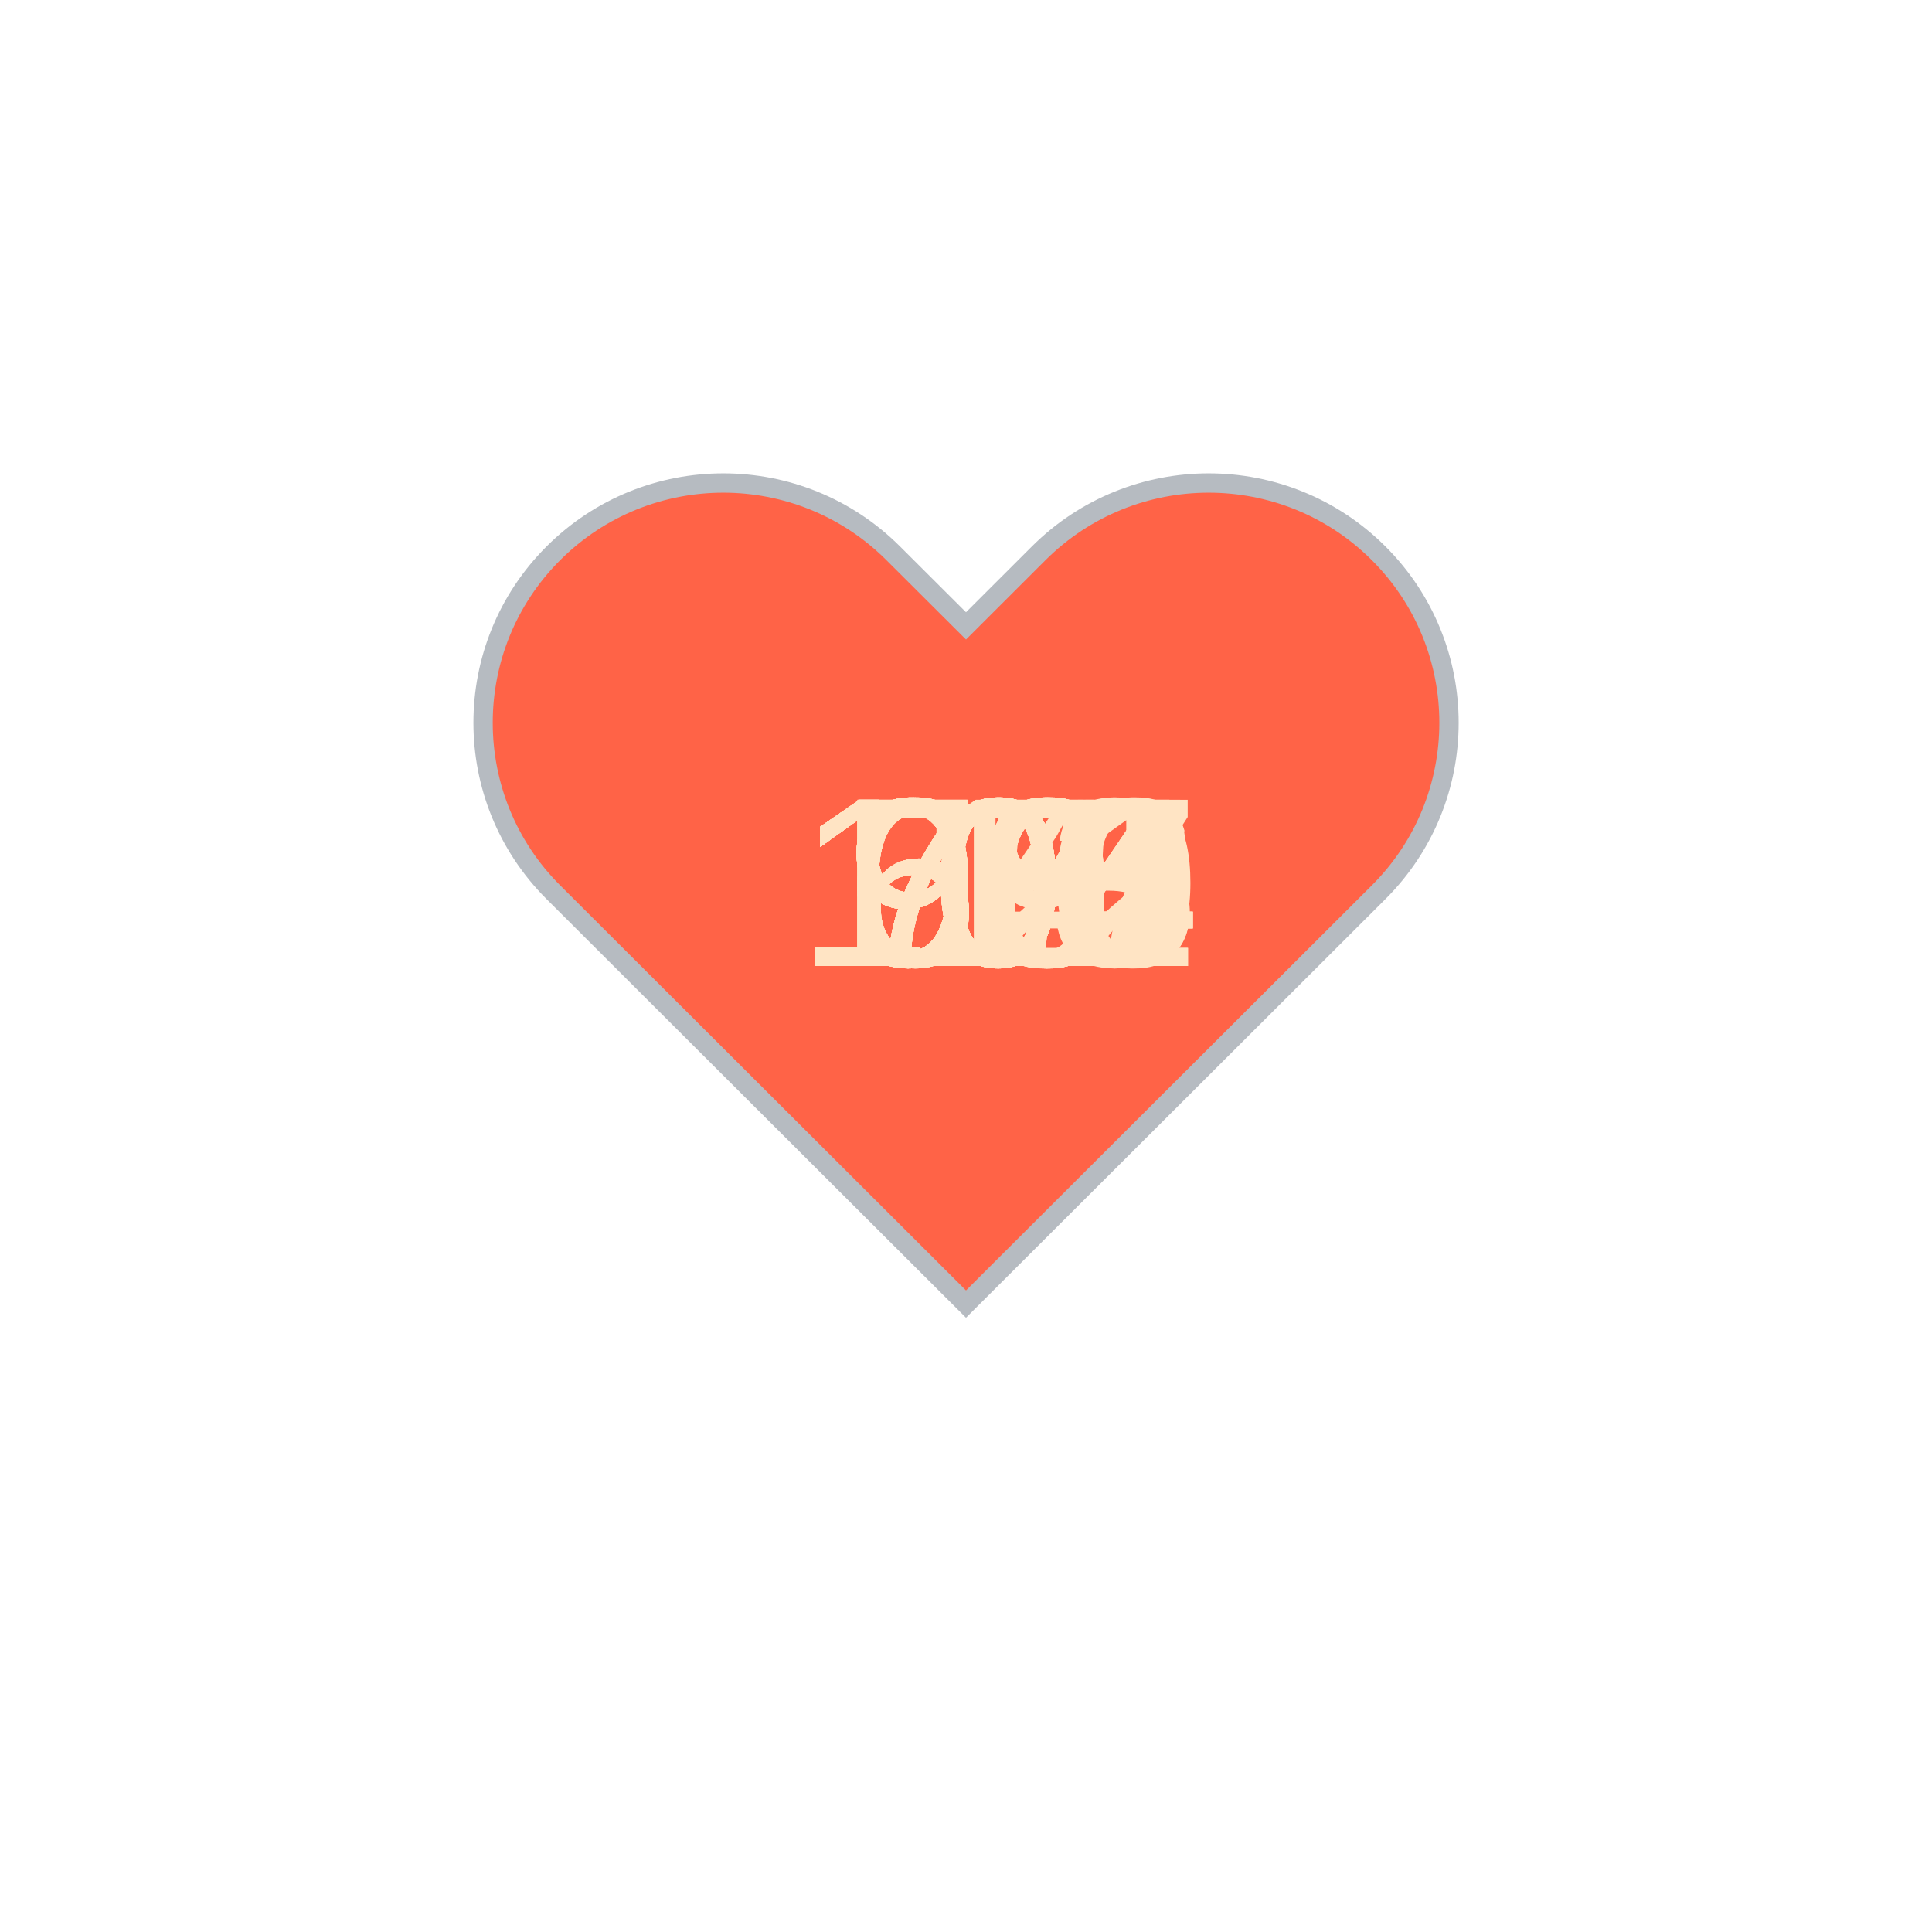
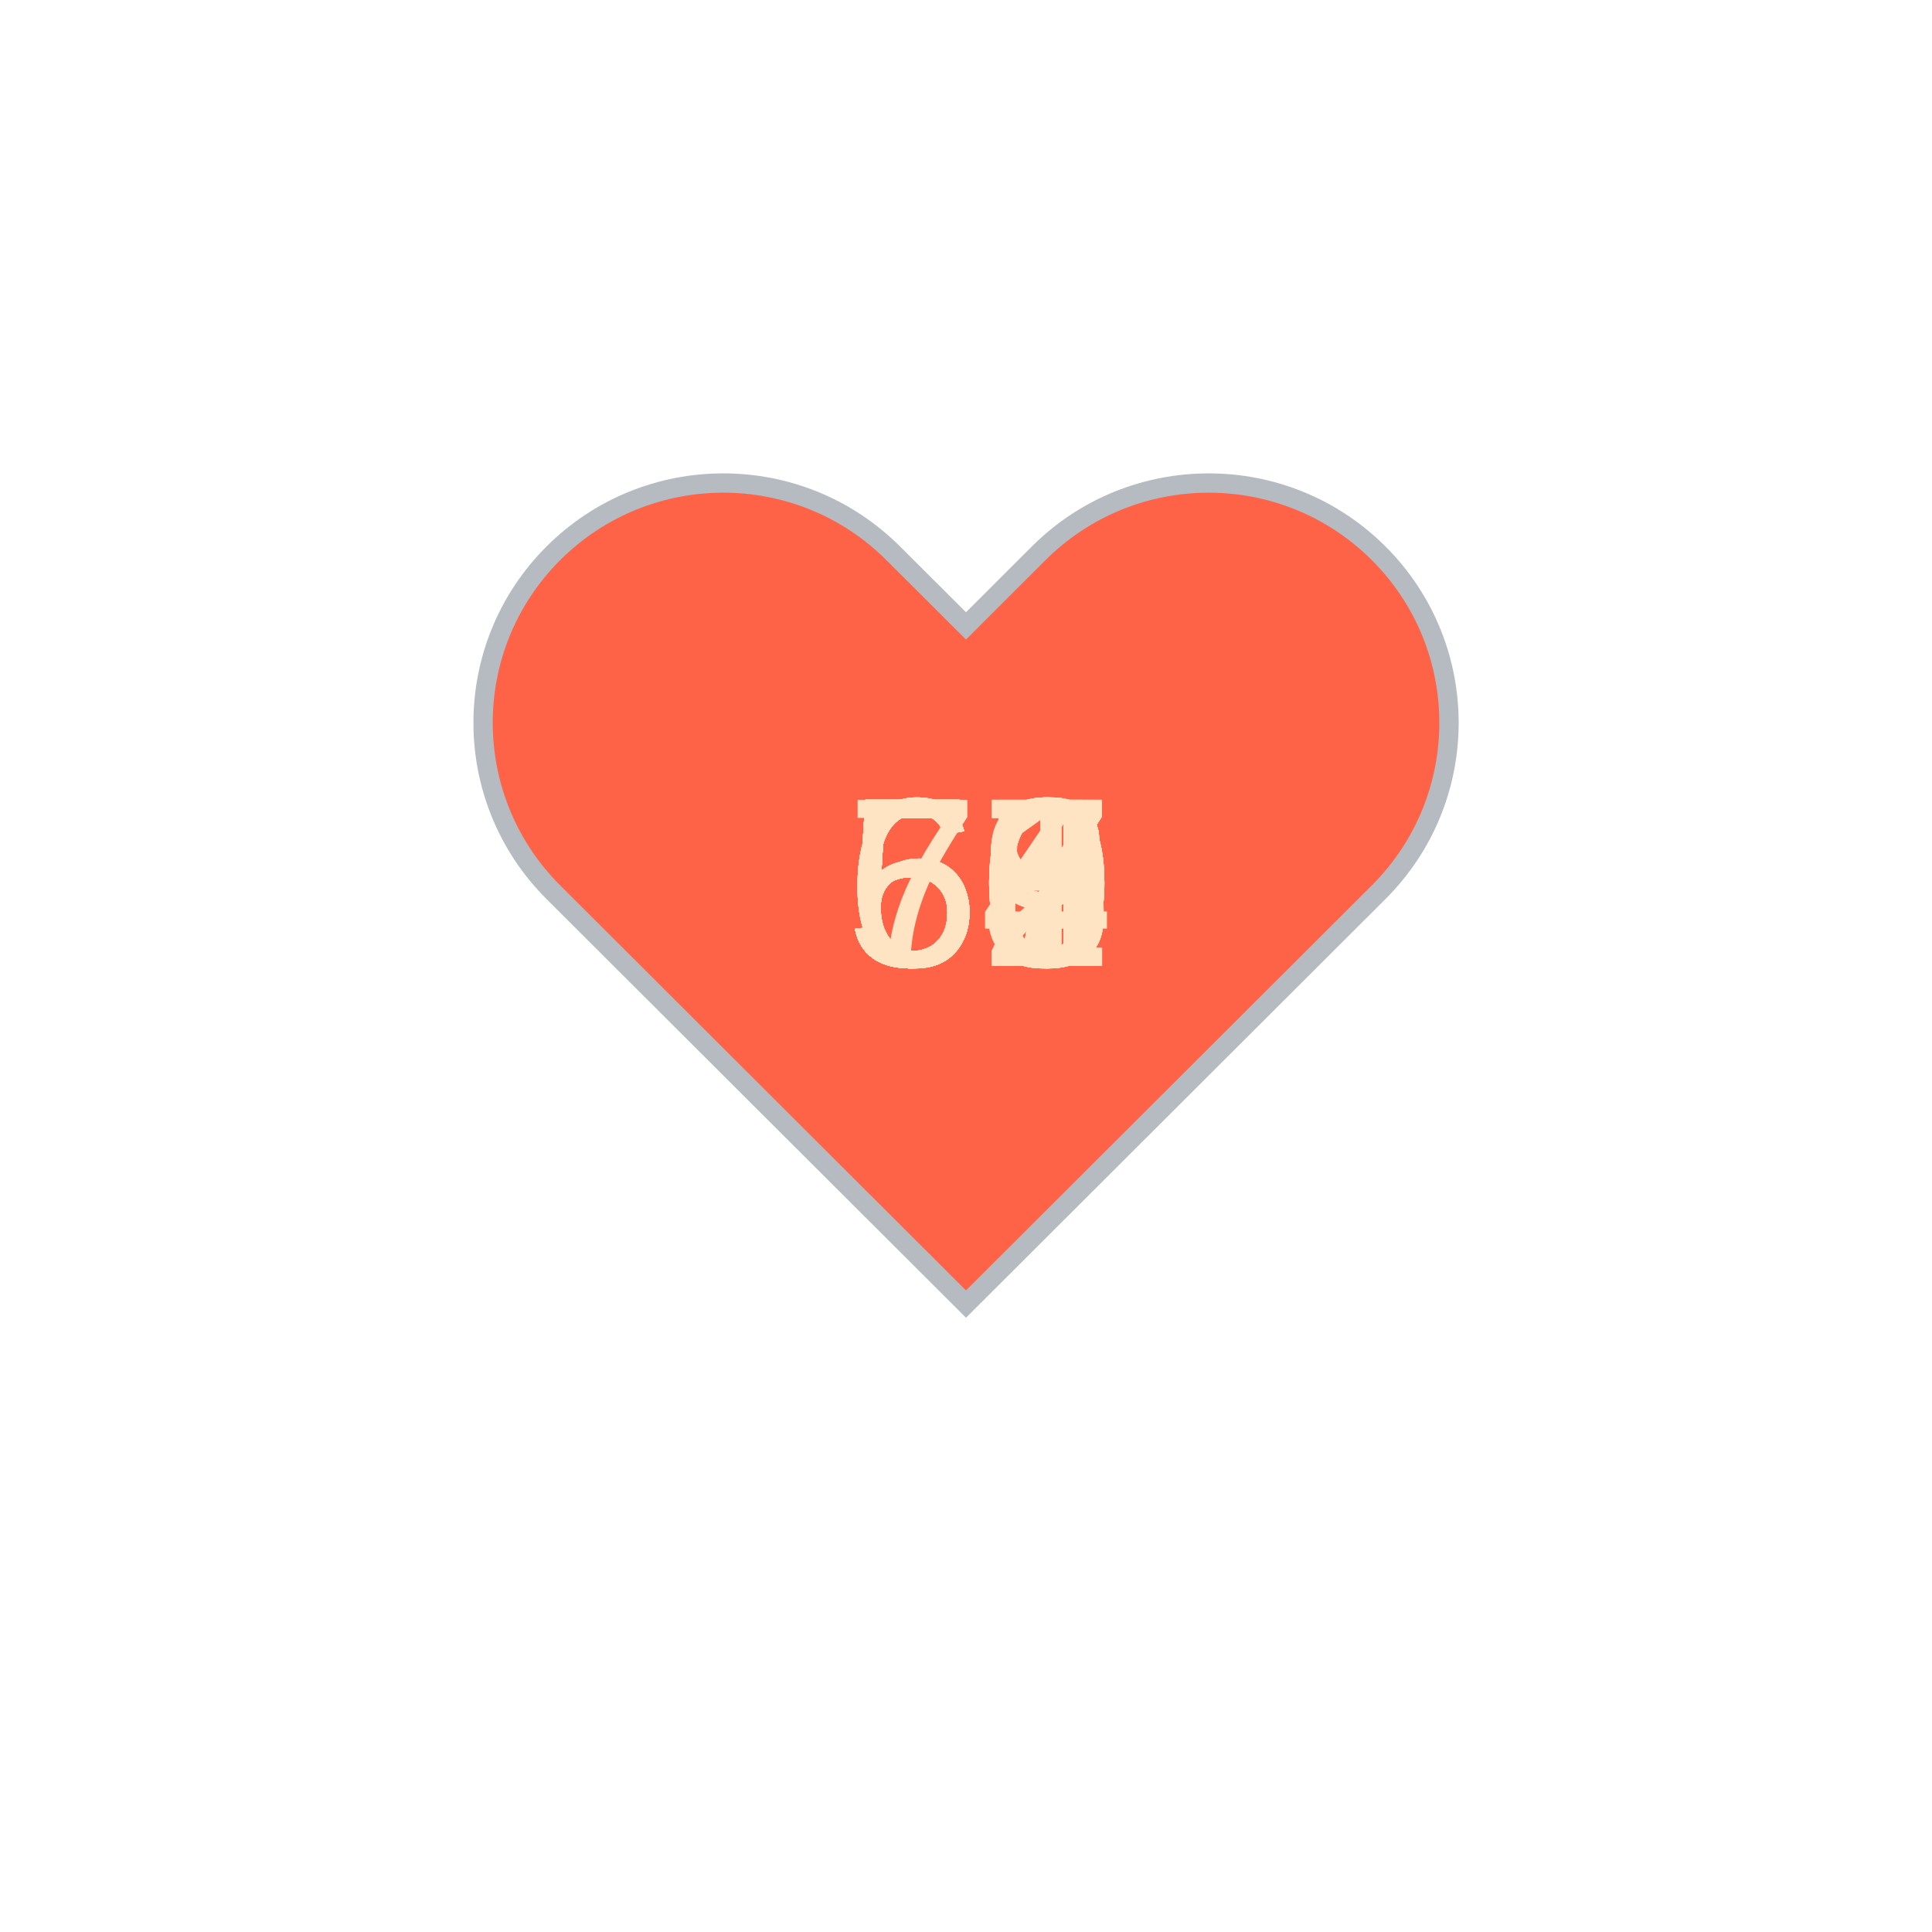
<svg xmlns="http://www.w3.org/2000/svg" baseProfile="full" height="150" version="1.1" viewBox="0,0,200,200" width="150">
  <defs />
  <g transform="translate(100 100)">
    <path d="M92.71,7.27L92.71,7.27c-9.71-9.69-25.46-9.69-35.18,0L50,14.79l-7.54-7.52C32.75-2.42,17-2.42,7.29,7.27v0 c-9.71,9.69-9.71,25.41,0,35.1L50,85l42.71-42.63C102.43,32.68,102.43,16.96,92.71,7.27z" fill="tomato" stroke="#B6BBC1" stroke-width="2" transform="translate(-50 -50)" />
    <animateTransform additive="sum" attributeName="transform" dur="1.2s" repeatCount="indefinite" type="scale" values="1; 1.5; 1.25; 1.5; 1.5; 1;" />
-     <text fill="bisque" style="font-size:25px; font-family:Arial" transform="translate(-12.5 0)">99<animate attributeName="visibility" dur="36.0s" keyTimes="0;0.03;0.07;0.1;0.13;0.17;0.2;0.23;0.27;0.3;0.33;0.37;0.4;0.43;0.47;0.5;0.53;0.57;0.6;0.63;0.67;0.7;0.73;0.77;0.8;0.83;0.87;0.9;0.93;0.97;1.0" repeatCount="indefinite" values="visible;hidden;hidden;hidden;hidden;hidden;hidden;hidden;hidden;hidden;hidden;hidden;hidden;hidden;hidden;hidden;hidden;hidden;hidden;hidden;hidden;hidden;hidden;hidden;hidden;hidden;hidden;hidden;hidden;hidden;hidden" />
+     <text fill="bisque" style="font-size:25px; font-family:Arial" transform="translate(-12.5 0)">52<animate attributeName="visibility" dur="36.0s" keyTimes="0;0.03;0.07;0.1;0.13;0.17;0.2;0.23;0.27;0.3;0.33;0.37;0.4;0.43;0.47;0.5;0.53;0.57;0.6;0.63;0.67;0.7;0.73;0.77;0.8;0.83;0.87;0.9;0.93;0.97;1.0" repeatCount="indefinite" values="visible;hidden;hidden;hidden;hidden;hidden;hidden;hidden;hidden;hidden;hidden;hidden;hidden;hidden;hidden;hidden;hidden;hidden;hidden;hidden;hidden;hidden;hidden;hidden;hidden;hidden;hidden;hidden;hidden;hidden;hidden" />
    </text>
-     <text fill="bisque" style="font-size:25px; font-family:Arial" transform="translate(-12.5 0)">98<animate attributeName="visibility" dur="36.0s" keyTimes="0;0.03;0.07;0.1;0.13;0.17;0.2;0.23;0.27;0.3;0.33;0.37;0.4;0.43;0.47;0.5;0.53;0.57;0.6;0.63;0.67;0.7;0.73;0.77;0.8;0.83;0.87;0.9;0.93;0.97;1.0" repeatCount="indefinite" values="hidden;visible;hidden;hidden;hidden;hidden;hidden;hidden;hidden;hidden;hidden;hidden;hidden;hidden;hidden;hidden;hidden;hidden;hidden;hidden;hidden;hidden;hidden;hidden;hidden;hidden;hidden;hidden;hidden;hidden;hidden" />
+     <text fill="bisque" style="font-size:25px; font-family:Arial" transform="translate(-12.5 0)">57<animate attributeName="visibility" dur="36.0s" keyTimes="0;0.03;0.07;0.1;0.13;0.17;0.2;0.23;0.27;0.3;0.33;0.37;0.4;0.43;0.47;0.5;0.53;0.57;0.6;0.63;0.67;0.7;0.73;0.77;0.8;0.83;0.87;0.9;0.93;0.97;1.0" repeatCount="indefinite" values="hidden;visible;hidden;hidden;hidden;hidden;hidden;hidden;hidden;hidden;hidden;hidden;hidden;hidden;hidden;hidden;hidden;hidden;hidden;hidden;hidden;hidden;hidden;hidden;hidden;hidden;hidden;hidden;hidden;hidden;hidden" />
    </text>
-     <text fill="bisque" style="font-size:25px; font-family:Arial" transform="translate(-12.5 0)">96<animate attributeName="visibility" dur="36.0s" keyTimes="0;0.03;0.07;0.1;0.13;0.17;0.2;0.23;0.27;0.3;0.33;0.37;0.4;0.43;0.47;0.5;0.53;0.57;0.6;0.63;0.67;0.7;0.73;0.77;0.8;0.83;0.87;0.9;0.93;0.97;1.0" repeatCount="indefinite" values="hidden;hidden;visible;hidden;hidden;hidden;hidden;hidden;hidden;hidden;hidden;hidden;hidden;hidden;hidden;hidden;hidden;hidden;hidden;hidden;hidden;hidden;hidden;hidden;hidden;hidden;hidden;hidden;hidden;hidden;hidden" />
+     <text fill="bisque" style="font-size:25px; font-family:Arial" transform="translate(-12.5 0)">56<animate attributeName="visibility" dur="36.0s" keyTimes="0;0.03;0.07;0.1;0.13;0.17;0.2;0.23;0.27;0.3;0.33;0.37;0.4;0.43;0.47;0.5;0.53;0.57;0.6;0.63;0.67;0.7;0.73;0.77;0.8;0.83;0.87;0.9;0.93;0.97;1.0" repeatCount="indefinite" values="hidden;hidden;visible;hidden;hidden;hidden;hidden;hidden;hidden;hidden;hidden;hidden;hidden;hidden;hidden;hidden;hidden;hidden;hidden;hidden;hidden;hidden;hidden;hidden;hidden;hidden;hidden;hidden;hidden;hidden;hidden" />
    </text>
-     <text fill="bisque" style="font-size:25px; font-family:Arial" transform="translate(-12.5 0)">98<animate attributeName="visibility" dur="36.0s" keyTimes="0;0.03;0.07;0.1;0.13;0.17;0.2;0.23;0.27;0.3;0.33;0.37;0.4;0.43;0.47;0.5;0.53;0.57;0.6;0.63;0.67;0.7;0.73;0.77;0.8;0.83;0.87;0.9;0.93;0.97;1.0" repeatCount="indefinite" values="hidden;hidden;hidden;visible;hidden;hidden;hidden;hidden;hidden;hidden;hidden;hidden;hidden;hidden;hidden;hidden;hidden;hidden;hidden;hidden;hidden;hidden;hidden;hidden;hidden;hidden;hidden;hidden;hidden;hidden;hidden" />
+     <text fill="bisque" style="font-size:25px; font-family:Arial" transform="translate(-12.5 0)">58<animate attributeName="visibility" dur="36.0s" keyTimes="0;0.03;0.07;0.1;0.13;0.17;0.2;0.23;0.27;0.3;0.33;0.37;0.4;0.43;0.47;0.5;0.53;0.57;0.6;0.63;0.67;0.7;0.73;0.77;0.8;0.83;0.87;0.9;0.93;0.97;1.0" repeatCount="indefinite" values="hidden;hidden;hidden;visible;hidden;hidden;hidden;hidden;hidden;hidden;hidden;hidden;hidden;hidden;hidden;hidden;hidden;hidden;hidden;hidden;hidden;hidden;hidden;hidden;hidden;hidden;hidden;hidden;hidden;hidden;hidden" />
    </text>
-     <text fill="bisque" style="font-size:25px; font-family:Arial" transform="translate(-12.5 0)">97<animate attributeName="visibility" dur="36.0s" keyTimes="0;0.03;0.07;0.1;0.13;0.17;0.2;0.23;0.27;0.3;0.33;0.37;0.4;0.43;0.47;0.5;0.53;0.57;0.6;0.63;0.67;0.7;0.73;0.77;0.8;0.83;0.87;0.9;0.93;0.97;1.0" repeatCount="indefinite" values="hidden;hidden;hidden;hidden;visible;hidden;hidden;hidden;hidden;hidden;hidden;hidden;hidden;hidden;hidden;hidden;hidden;hidden;hidden;hidden;hidden;hidden;hidden;hidden;hidden;hidden;hidden;hidden;hidden;hidden;hidden" />
+     <text fill="bisque" style="font-size:25px; font-family:Arial" transform="translate(-12.5 0)">56<animate attributeName="visibility" dur="36.0s" keyTimes="0;0.03;0.07;0.1;0.13;0.17;0.2;0.23;0.27;0.3;0.33;0.37;0.4;0.43;0.47;0.5;0.53;0.57;0.6;0.63;0.67;0.7;0.73;0.77;0.8;0.83;0.87;0.9;0.93;0.97;1.0" repeatCount="indefinite" values="hidden;hidden;hidden;hidden;visible;hidden;hidden;hidden;hidden;hidden;hidden;hidden;hidden;hidden;hidden;hidden;hidden;hidden;hidden;hidden;hidden;hidden;hidden;hidden;hidden;hidden;hidden;hidden;hidden;hidden;hidden" />
    </text>
-     <text fill="bisque" style="font-size:25px; font-family:Arial" transform="translate(-12.5 0)">99<animate attributeName="visibility" dur="36.0s" keyTimes="0;0.03;0.07;0.1;0.13;0.17;0.2;0.23;0.27;0.3;0.33;0.37;0.4;0.43;0.47;0.5;0.53;0.57;0.6;0.63;0.67;0.7;0.73;0.77;0.8;0.83;0.87;0.9;0.93;0.97;1.0" repeatCount="indefinite" values="hidden;hidden;hidden;hidden;hidden;visible;hidden;hidden;hidden;hidden;hidden;hidden;hidden;hidden;hidden;hidden;hidden;hidden;hidden;hidden;hidden;hidden;hidden;hidden;hidden;hidden;hidden;hidden;hidden;hidden;hidden" />
+     <text fill="bisque" style="font-size:25px; font-family:Arial" transform="translate(-12.5 0)">57<animate attributeName="visibility" dur="36.0s" keyTimes="0;0.03;0.07;0.1;0.13;0.17;0.2;0.23;0.27;0.3;0.33;0.37;0.4;0.43;0.47;0.5;0.53;0.57;0.6;0.63;0.67;0.7;0.73;0.77;0.8;0.83;0.87;0.9;0.93;0.97;1.0" repeatCount="indefinite" values="hidden;hidden;hidden;hidden;hidden;visible;hidden;hidden;hidden;hidden;hidden;hidden;hidden;hidden;hidden;hidden;hidden;hidden;hidden;hidden;hidden;hidden;hidden;hidden;hidden;hidden;hidden;hidden;hidden;hidden;hidden" />
    </text>
-     <text fill="bisque" style="font-size:25px; font-family:Arial" transform="translate(-17.5 0)">104<animate attributeName="visibility" dur="36.0s" keyTimes="0;0.03;0.07;0.1;0.13;0.17;0.2;0.23;0.27;0.3;0.33;0.37;0.4;0.43;0.47;0.5;0.53;0.57;0.6;0.63;0.67;0.7;0.73;0.77;0.8;0.83;0.87;0.9;0.93;0.97;1.0" repeatCount="indefinite" values="hidden;hidden;hidden;hidden;hidden;hidden;visible;hidden;hidden;hidden;hidden;hidden;hidden;hidden;hidden;hidden;hidden;hidden;hidden;hidden;hidden;hidden;hidden;hidden;hidden;hidden;hidden;hidden;hidden;hidden;hidden" />
+     <text fill="bisque" style="font-size:25px; font-family:Arial" transform="translate(-12.5 0)">56<animate attributeName="visibility" dur="36.0s" keyTimes="0;0.03;0.07;0.1;0.13;0.17;0.2;0.23;0.27;0.3;0.33;0.37;0.4;0.43;0.47;0.5;0.53;0.57;0.6;0.63;0.67;0.7;0.73;0.77;0.8;0.83;0.87;0.9;0.93;0.97;1.0" repeatCount="indefinite" values="hidden;hidden;hidden;hidden;hidden;hidden;visible;hidden;hidden;hidden;hidden;hidden;hidden;hidden;hidden;hidden;hidden;hidden;hidden;hidden;hidden;hidden;hidden;hidden;hidden;hidden;hidden;hidden;hidden;hidden;hidden" />
    </text>
-     <text fill="bisque" style="font-size:25px; font-family:Arial" transform="translate(-17.5 0)">104<animate attributeName="visibility" dur="36.0s" keyTimes="0;0.03;0.07;0.1;0.13;0.17;0.2;0.23;0.27;0.3;0.33;0.37;0.4;0.43;0.47;0.5;0.53;0.57;0.6;0.63;0.67;0.7;0.73;0.77;0.8;0.83;0.87;0.9;0.93;0.97;1.0" repeatCount="indefinite" values="hidden;hidden;hidden;hidden;hidden;hidden;hidden;visible;hidden;hidden;hidden;hidden;hidden;hidden;hidden;hidden;hidden;hidden;hidden;hidden;hidden;hidden;hidden;hidden;hidden;hidden;hidden;hidden;hidden;hidden;hidden" />
+     <text fill="bisque" style="font-size:25px; font-family:Arial" transform="translate(-12.5 0)">59<animate attributeName="visibility" dur="36.0s" keyTimes="0;0.03;0.07;0.1;0.13;0.17;0.2;0.23;0.27;0.3;0.33;0.37;0.4;0.43;0.47;0.5;0.53;0.57;0.6;0.63;0.67;0.7;0.73;0.77;0.8;0.83;0.87;0.9;0.93;0.97;1.0" repeatCount="indefinite" values="hidden;hidden;hidden;hidden;hidden;hidden;hidden;visible;hidden;hidden;hidden;hidden;hidden;hidden;hidden;hidden;hidden;hidden;hidden;hidden;hidden;hidden;hidden;hidden;hidden;hidden;hidden;hidden;hidden;hidden;hidden" />
    </text>
-     <text fill="bisque" style="font-size:25px; font-family:Arial" transform="translate(-17.5 0)">104<animate attributeName="visibility" dur="36.0s" keyTimes="0;0.03;0.07;0.1;0.13;0.17;0.2;0.23;0.27;0.3;0.33;0.37;0.4;0.43;0.47;0.5;0.53;0.57;0.6;0.63;0.67;0.7;0.73;0.77;0.8;0.83;0.87;0.9;0.93;0.97;1.0" repeatCount="indefinite" values="hidden;hidden;hidden;hidden;hidden;hidden;hidden;hidden;visible;hidden;hidden;hidden;hidden;hidden;hidden;hidden;hidden;hidden;hidden;hidden;hidden;hidden;hidden;hidden;hidden;hidden;hidden;hidden;hidden;hidden;hidden" />
+     <text fill="bisque" style="font-size:25px; font-family:Arial" transform="translate(-12.5 0)">60<animate attributeName="visibility" dur="36.0s" keyTimes="0;0.03;0.07;0.1;0.13;0.17;0.2;0.23;0.27;0.3;0.33;0.37;0.4;0.43;0.47;0.5;0.53;0.57;0.6;0.63;0.67;0.7;0.73;0.77;0.8;0.83;0.87;0.9;0.93;0.97;1.0" repeatCount="indefinite" values="hidden;hidden;hidden;hidden;hidden;hidden;hidden;hidden;visible;hidden;hidden;hidden;hidden;hidden;hidden;hidden;hidden;hidden;hidden;hidden;hidden;hidden;hidden;hidden;hidden;hidden;hidden;hidden;hidden;hidden;hidden" />
    </text>
-     <text fill="bisque" style="font-size:25px; font-family:Arial" transform="translate(-17.5 0)">102<animate attributeName="visibility" dur="36.0s" keyTimes="0;0.03;0.07;0.1;0.13;0.17;0.2;0.23;0.27;0.3;0.33;0.37;0.4;0.43;0.47;0.5;0.53;0.57;0.6;0.63;0.67;0.7;0.73;0.77;0.8;0.83;0.87;0.9;0.93;0.97;1.0" repeatCount="indefinite" values="hidden;hidden;hidden;hidden;hidden;hidden;hidden;hidden;hidden;visible;hidden;hidden;hidden;hidden;hidden;hidden;hidden;hidden;hidden;hidden;hidden;hidden;hidden;hidden;hidden;hidden;hidden;hidden;hidden;hidden;hidden" />
+     <text fill="bisque" style="font-size:25px; font-family:Arial" transform="translate(-12.5 0)">55<animate attributeName="visibility" dur="36.0s" keyTimes="0;0.03;0.07;0.1;0.13;0.17;0.2;0.23;0.27;0.3;0.33;0.37;0.4;0.43;0.47;0.5;0.53;0.57;0.6;0.63;0.67;0.7;0.73;0.77;0.8;0.83;0.87;0.9;0.93;0.97;1.0" repeatCount="indefinite" values="hidden;hidden;hidden;hidden;hidden;hidden;hidden;hidden;hidden;visible;hidden;hidden;hidden;hidden;hidden;hidden;hidden;hidden;hidden;hidden;hidden;hidden;hidden;hidden;hidden;hidden;hidden;hidden;hidden;hidden;hidden" />
    </text>
-     <text fill="bisque" style="font-size:25px; font-family:Arial" transform="translate(-17.5 0)">101<animate attributeName="visibility" dur="36.0s" keyTimes="0;0.03;0.07;0.1;0.13;0.17;0.2;0.23;0.27;0.3;0.33;0.37;0.4;0.43;0.47;0.5;0.53;0.57;0.6;0.63;0.67;0.7;0.73;0.77;0.8;0.83;0.87;0.9;0.93;0.97;1.0" repeatCount="indefinite" values="hidden;hidden;hidden;hidden;hidden;hidden;hidden;hidden;hidden;hidden;visible;hidden;hidden;hidden;hidden;hidden;hidden;hidden;hidden;hidden;hidden;hidden;hidden;hidden;hidden;hidden;hidden;hidden;hidden;hidden;hidden" />
+     <text fill="bisque" style="font-size:25px; font-family:Arial" transform="translate(-12.5 0)">54<animate attributeName="visibility" dur="36.0s" keyTimes="0;0.03;0.07;0.1;0.13;0.17;0.2;0.23;0.27;0.3;0.33;0.37;0.4;0.43;0.47;0.5;0.53;0.57;0.6;0.63;0.67;0.7;0.73;0.77;0.8;0.83;0.87;0.9;0.93;0.97;1.0" repeatCount="indefinite" values="hidden;hidden;hidden;hidden;hidden;hidden;hidden;hidden;hidden;hidden;visible;hidden;hidden;hidden;hidden;hidden;hidden;hidden;hidden;hidden;hidden;hidden;hidden;hidden;hidden;hidden;hidden;hidden;hidden;hidden;hidden" />
    </text>
-     <text fill="bisque" style="font-size:25px; font-family:Arial" transform="translate(-12.5 0)">97<animate attributeName="visibility" dur="36.0s" keyTimes="0;0.03;0.07;0.1;0.13;0.17;0.2;0.23;0.27;0.3;0.33;0.37;0.4;0.43;0.47;0.5;0.53;0.57;0.6;0.63;0.67;0.7;0.73;0.77;0.8;0.83;0.87;0.9;0.93;0.97;1.0" repeatCount="indefinite" values="hidden;hidden;hidden;hidden;hidden;hidden;hidden;hidden;hidden;hidden;hidden;visible;hidden;hidden;hidden;hidden;hidden;hidden;hidden;hidden;hidden;hidden;hidden;hidden;hidden;hidden;hidden;hidden;hidden;hidden;hidden" />
+     <text fill="bisque" style="font-size:25px; font-family:Arial" transform="translate(-12.5 0)">59<animate attributeName="visibility" dur="36.0s" keyTimes="0;0.03;0.07;0.1;0.13;0.17;0.2;0.23;0.27;0.3;0.33;0.37;0.4;0.43;0.47;0.5;0.53;0.57;0.6;0.63;0.67;0.7;0.73;0.77;0.8;0.83;0.87;0.9;0.93;0.97;1.0" repeatCount="indefinite" values="hidden;hidden;hidden;hidden;hidden;hidden;hidden;hidden;hidden;hidden;hidden;visible;hidden;hidden;hidden;hidden;hidden;hidden;hidden;hidden;hidden;hidden;hidden;hidden;hidden;hidden;hidden;hidden;hidden;hidden;hidden" />
    </text>
-     <text fill="bisque" style="font-size:25px; font-family:Arial" transform="translate(-17.5 0)">100<animate attributeName="visibility" dur="36.0s" keyTimes="0;0.03;0.07;0.1;0.13;0.17;0.2;0.23;0.27;0.3;0.33;0.37;0.4;0.43;0.47;0.5;0.53;0.57;0.6;0.63;0.67;0.7;0.73;0.77;0.8;0.83;0.87;0.9;0.93;0.97;1.0" repeatCount="indefinite" values="hidden;hidden;hidden;hidden;hidden;hidden;hidden;hidden;hidden;hidden;hidden;hidden;visible;hidden;hidden;hidden;hidden;hidden;hidden;hidden;hidden;hidden;hidden;hidden;hidden;hidden;hidden;hidden;hidden;hidden;hidden" />
+     <text fill="bisque" style="font-size:25px; font-family:Arial" transform="translate(-12.5 0)">58<animate attributeName="visibility" dur="36.0s" keyTimes="0;0.03;0.07;0.1;0.13;0.17;0.2;0.23;0.27;0.3;0.33;0.37;0.4;0.43;0.47;0.5;0.53;0.57;0.6;0.63;0.67;0.7;0.73;0.77;0.8;0.83;0.87;0.9;0.93;0.97;1.0" repeatCount="indefinite" values="hidden;hidden;hidden;hidden;hidden;hidden;hidden;hidden;hidden;hidden;hidden;hidden;visible;hidden;hidden;hidden;hidden;hidden;hidden;hidden;hidden;hidden;hidden;hidden;hidden;hidden;hidden;hidden;hidden;hidden;hidden" />
    </text>
-     <text fill="bisque" style="font-size:25px; font-family:Arial" transform="translate(-17.5 0)">110<animate attributeName="visibility" dur="36.0s" keyTimes="0;0.03;0.07;0.1;0.13;0.17;0.2;0.23;0.27;0.3;0.33;0.37;0.4;0.43;0.47;0.5;0.53;0.57;0.6;0.63;0.67;0.7;0.73;0.77;0.8;0.83;0.87;0.9;0.93;0.97;1.0" repeatCount="indefinite" values="hidden;hidden;hidden;hidden;hidden;hidden;hidden;hidden;hidden;hidden;hidden;hidden;hidden;visible;hidden;hidden;hidden;hidden;hidden;hidden;hidden;hidden;hidden;hidden;hidden;hidden;hidden;hidden;hidden;hidden;hidden" />
+     <text fill="bisque" style="font-size:25px; font-family:Arial" transform="translate(-12.5 0)">62<animate attributeName="visibility" dur="36.0s" keyTimes="0;0.03;0.07;0.1;0.13;0.17;0.2;0.23;0.27;0.3;0.33;0.37;0.4;0.43;0.47;0.5;0.53;0.57;0.6;0.63;0.67;0.7;0.73;0.77;0.8;0.83;0.87;0.9;0.93;0.97;1.0" repeatCount="indefinite" values="hidden;hidden;hidden;hidden;hidden;hidden;hidden;hidden;hidden;hidden;hidden;hidden;hidden;visible;hidden;hidden;hidden;hidden;hidden;hidden;hidden;hidden;hidden;hidden;hidden;hidden;hidden;hidden;hidden;hidden;hidden" />
    </text>
-     <text fill="bisque" style="font-size:25px; font-family:Arial" transform="translate(-17.5 0)">105<animate attributeName="visibility" dur="36.0s" keyTimes="0;0.03;0.07;0.1;0.13;0.17;0.2;0.23;0.27;0.3;0.33;0.37;0.4;0.43;0.47;0.5;0.53;0.57;0.6;0.63;0.67;0.7;0.73;0.77;0.8;0.83;0.87;0.9;0.93;0.97;1.0" repeatCount="indefinite" values="hidden;hidden;hidden;hidden;hidden;hidden;hidden;hidden;hidden;hidden;hidden;hidden;hidden;hidden;visible;hidden;hidden;hidden;hidden;hidden;hidden;hidden;hidden;hidden;hidden;hidden;hidden;hidden;hidden;hidden;hidden" />
+     <text fill="bisque" style="font-size:25px; font-family:Arial" transform="translate(-12.5 0)">64<animate attributeName="visibility" dur="36.0s" keyTimes="0;0.03;0.07;0.1;0.13;0.17;0.2;0.23;0.27;0.3;0.33;0.37;0.4;0.43;0.47;0.5;0.53;0.57;0.6;0.63;0.67;0.7;0.73;0.77;0.8;0.83;0.87;0.9;0.93;0.97;1.0" repeatCount="indefinite" values="hidden;hidden;hidden;hidden;hidden;hidden;hidden;hidden;hidden;hidden;hidden;hidden;hidden;hidden;visible;hidden;hidden;hidden;hidden;hidden;hidden;hidden;hidden;hidden;hidden;hidden;hidden;hidden;hidden;hidden;hidden" />
    </text>
-     <text fill="bisque" style="font-size:25px; font-family:Arial" transform="translate(-17.5 0)">113<animate attributeName="visibility" dur="36.0s" keyTimes="0;0.03;0.07;0.1;0.13;0.17;0.2;0.23;0.27;0.3;0.33;0.37;0.4;0.43;0.47;0.5;0.53;0.57;0.6;0.63;0.67;0.7;0.73;0.77;0.8;0.83;0.87;0.9;0.93;0.97;1.0" repeatCount="indefinite" values="hidden;hidden;hidden;hidden;hidden;hidden;hidden;hidden;hidden;hidden;hidden;hidden;hidden;hidden;hidden;visible;hidden;hidden;hidden;hidden;hidden;hidden;hidden;hidden;hidden;hidden;hidden;hidden;hidden;hidden;hidden" />
+     <text fill="bisque" style="font-size:25px; font-family:Arial" transform="translate(-12.5 0)">60<animate attributeName="visibility" dur="36.0s" keyTimes="0;0.03;0.07;0.1;0.13;0.17;0.2;0.23;0.27;0.3;0.33;0.37;0.4;0.43;0.47;0.5;0.53;0.57;0.6;0.63;0.67;0.7;0.73;0.77;0.8;0.83;0.87;0.9;0.93;0.97;1.0" repeatCount="indefinite" values="hidden;hidden;hidden;hidden;hidden;hidden;hidden;hidden;hidden;hidden;hidden;hidden;hidden;hidden;hidden;visible;hidden;hidden;hidden;hidden;hidden;hidden;hidden;hidden;hidden;hidden;hidden;hidden;hidden;hidden;hidden" />
    </text>
-     <text fill="bisque" style="font-size:25px; font-family:Arial" transform="translate(-17.5 0)">107<animate attributeName="visibility" dur="36.0s" keyTimes="0;0.03;0.07;0.1;0.13;0.17;0.2;0.23;0.27;0.3;0.33;0.37;0.4;0.43;0.47;0.5;0.53;0.57;0.6;0.63;0.67;0.7;0.73;0.77;0.8;0.83;0.87;0.9;0.93;0.97;1.0" repeatCount="indefinite" values="hidden;hidden;hidden;hidden;hidden;hidden;hidden;hidden;hidden;hidden;hidden;hidden;hidden;hidden;hidden;hidden;visible;hidden;hidden;hidden;hidden;hidden;hidden;hidden;hidden;hidden;hidden;hidden;hidden;hidden;hidden" />
+     <text fill="bisque" style="font-size:25px; font-family:Arial" transform="translate(-12.5 0)">59<animate attributeName="visibility" dur="36.0s" keyTimes="0;0.03;0.07;0.1;0.13;0.17;0.2;0.23;0.27;0.3;0.33;0.37;0.4;0.43;0.47;0.5;0.53;0.57;0.6;0.63;0.67;0.7;0.73;0.77;0.8;0.83;0.87;0.9;0.93;0.97;1.0" repeatCount="indefinite" values="hidden;hidden;hidden;hidden;hidden;hidden;hidden;hidden;hidden;hidden;hidden;hidden;hidden;hidden;hidden;hidden;visible;hidden;hidden;hidden;hidden;hidden;hidden;hidden;hidden;hidden;hidden;hidden;hidden;hidden;hidden" />
    </text>
-     <text fill="bisque" style="font-size:25px; font-family:Arial" transform="translate(-17.5 0)">106<animate attributeName="visibility" dur="36.0s" keyTimes="0;0.03;0.07;0.1;0.13;0.17;0.2;0.23;0.27;0.3;0.33;0.37;0.4;0.43;0.47;0.5;0.53;0.57;0.6;0.63;0.67;0.7;0.73;0.77;0.8;0.83;0.87;0.9;0.93;0.97;1.0" repeatCount="indefinite" values="hidden;hidden;hidden;hidden;hidden;hidden;hidden;hidden;hidden;hidden;hidden;hidden;hidden;hidden;hidden;hidden;hidden;visible;hidden;hidden;hidden;hidden;hidden;hidden;hidden;hidden;hidden;hidden;hidden;hidden;hidden" />
+     <text fill="bisque" style="font-size:25px; font-family:Arial" transform="translate(-12.5 0)">63<animate attributeName="visibility" dur="36.0s" keyTimes="0;0.03;0.07;0.1;0.13;0.17;0.2;0.23;0.27;0.3;0.33;0.37;0.4;0.43;0.47;0.5;0.53;0.57;0.6;0.63;0.67;0.7;0.73;0.77;0.8;0.83;0.87;0.9;0.93;0.97;1.0" repeatCount="indefinite" values="hidden;hidden;hidden;hidden;hidden;hidden;hidden;hidden;hidden;hidden;hidden;hidden;hidden;hidden;hidden;hidden;hidden;visible;hidden;hidden;hidden;hidden;hidden;hidden;hidden;hidden;hidden;hidden;hidden;hidden;hidden" />
    </text>
-     <text fill="bisque" style="font-size:25px; font-family:Arial" transform="translate(-12.5 0)">95<animate attributeName="visibility" dur="36.0s" keyTimes="0;0.03;0.07;0.1;0.13;0.17;0.2;0.23;0.27;0.3;0.33;0.37;0.4;0.43;0.47;0.5;0.53;0.57;0.6;0.63;0.67;0.7;0.73;0.77;0.8;0.83;0.87;0.9;0.93;0.97;1.0" repeatCount="indefinite" values="hidden;hidden;hidden;hidden;hidden;hidden;hidden;hidden;hidden;hidden;hidden;hidden;hidden;hidden;hidden;hidden;hidden;hidden;visible;hidden;hidden;hidden;hidden;hidden;hidden;hidden;hidden;hidden;hidden;hidden;hidden" />
+     <text fill="bisque" style="font-size:25px; font-family:Arial" transform="translate(-12.5 0)">56<animate attributeName="visibility" dur="36.0s" keyTimes="0;0.03;0.07;0.1;0.13;0.17;0.2;0.23;0.27;0.3;0.33;0.37;0.4;0.43;0.47;0.5;0.53;0.57;0.6;0.63;0.67;0.7;0.73;0.77;0.8;0.83;0.87;0.9;0.93;0.97;1.0" repeatCount="indefinite" values="hidden;hidden;hidden;hidden;hidden;hidden;hidden;hidden;hidden;hidden;hidden;hidden;hidden;hidden;hidden;hidden;hidden;hidden;visible;hidden;hidden;hidden;hidden;hidden;hidden;hidden;hidden;hidden;hidden;hidden;hidden" />
    </text>
-     <text fill="bisque" style="font-size:25px; font-family:Arial" transform="translate(-12.5 0)">76<animate attributeName="visibility" dur="36.0s" keyTimes="0;0.03;0.07;0.1;0.13;0.17;0.2;0.23;0.27;0.3;0.33;0.37;0.4;0.43;0.47;0.5;0.53;0.57;0.6;0.63;0.67;0.7;0.73;0.77;0.8;0.83;0.87;0.9;0.93;0.97;1.0" repeatCount="indefinite" values="hidden;hidden;hidden;hidden;hidden;hidden;hidden;hidden;hidden;hidden;hidden;hidden;hidden;hidden;hidden;hidden;hidden;hidden;hidden;visible;hidden;hidden;hidden;hidden;hidden;hidden;hidden;hidden;hidden;hidden;hidden" />
+     <text fill="bisque" style="font-size:25px; font-family:Arial" transform="translate(-12.5 0)">59<animate attributeName="visibility" dur="36.0s" keyTimes="0;0.03;0.07;0.1;0.13;0.17;0.2;0.23;0.27;0.3;0.33;0.37;0.4;0.43;0.47;0.5;0.53;0.57;0.6;0.63;0.67;0.7;0.73;0.77;0.8;0.83;0.87;0.9;0.93;0.97;1.0" repeatCount="indefinite" values="hidden;hidden;hidden;hidden;hidden;hidden;hidden;hidden;hidden;hidden;hidden;hidden;hidden;hidden;hidden;hidden;hidden;hidden;hidden;visible;hidden;hidden;hidden;hidden;hidden;hidden;hidden;hidden;hidden;hidden;hidden" />
    </text>
-     <text fill="bisque" style="font-size:25px; font-family:Arial" transform="translate(-12.5 0)">70<animate attributeName="visibility" dur="36.0s" keyTimes="0;0.03;0.07;0.1;0.13;0.17;0.2;0.23;0.27;0.3;0.33;0.37;0.4;0.43;0.47;0.5;0.53;0.57;0.6;0.63;0.67;0.7;0.73;0.77;0.8;0.83;0.87;0.9;0.93;0.97;1.0" repeatCount="indefinite" values="hidden;hidden;hidden;hidden;hidden;hidden;hidden;hidden;hidden;hidden;hidden;hidden;hidden;hidden;hidden;hidden;hidden;hidden;hidden;hidden;visible;hidden;hidden;hidden;hidden;hidden;hidden;hidden;hidden;hidden;hidden" />
+     <text fill="bisque" style="font-size:25px; font-family:Arial" transform="translate(-12.5 0)">57<animate attributeName="visibility" dur="36.0s" keyTimes="0;0.03;0.07;0.1;0.13;0.17;0.2;0.23;0.27;0.3;0.33;0.37;0.4;0.43;0.47;0.5;0.53;0.57;0.6;0.63;0.67;0.7;0.73;0.77;0.8;0.83;0.87;0.9;0.93;0.97;1.0" repeatCount="indefinite" values="hidden;hidden;hidden;hidden;hidden;hidden;hidden;hidden;hidden;hidden;hidden;hidden;hidden;hidden;hidden;hidden;hidden;hidden;hidden;hidden;visible;hidden;hidden;hidden;hidden;hidden;hidden;hidden;hidden;hidden;hidden" />
    </text>
-     <text fill="bisque" style="font-size:25px; font-family:Arial" transform="translate(-12.5 0)">73<animate attributeName="visibility" dur="36.0s" keyTimes="0;0.03;0.07;0.1;0.13;0.17;0.2;0.23;0.27;0.3;0.33;0.37;0.4;0.43;0.47;0.5;0.53;0.57;0.6;0.63;0.67;0.7;0.73;0.77;0.8;0.83;0.87;0.9;0.93;0.97;1.0" repeatCount="indefinite" values="hidden;hidden;hidden;hidden;hidden;hidden;hidden;hidden;hidden;hidden;hidden;hidden;hidden;hidden;hidden;hidden;hidden;hidden;hidden;hidden;hidden;visible;hidden;hidden;hidden;hidden;hidden;hidden;hidden;hidden;hidden" />
+     <text fill="bisque" style="font-size:25px; font-family:Arial" transform="translate(-12.5 0)">58<animate attributeName="visibility" dur="36.0s" keyTimes="0;0.03;0.07;0.1;0.13;0.17;0.2;0.23;0.27;0.3;0.33;0.37;0.4;0.43;0.47;0.5;0.53;0.57;0.6;0.63;0.67;0.7;0.73;0.77;0.8;0.83;0.87;0.9;0.93;0.97;1.0" repeatCount="indefinite" values="hidden;hidden;hidden;hidden;hidden;hidden;hidden;hidden;hidden;hidden;hidden;hidden;hidden;hidden;hidden;hidden;hidden;hidden;hidden;hidden;hidden;visible;hidden;hidden;hidden;hidden;hidden;hidden;hidden;hidden;hidden" />
    </text>
-     <text fill="bisque" style="font-size:25px; font-family:Arial" transform="translate(-12.5 0)">72<animate attributeName="visibility" dur="36.0s" keyTimes="0;0.03;0.07;0.1;0.13;0.17;0.2;0.23;0.27;0.3;0.33;0.37;0.4;0.43;0.47;0.5;0.53;0.57;0.6;0.63;0.67;0.7;0.73;0.77;0.8;0.83;0.87;0.9;0.93;0.97;1.0" repeatCount="indefinite" values="hidden;hidden;hidden;hidden;hidden;hidden;hidden;hidden;hidden;hidden;hidden;hidden;hidden;hidden;hidden;hidden;hidden;hidden;hidden;hidden;hidden;hidden;visible;hidden;hidden;hidden;hidden;hidden;hidden;hidden;hidden" />
+     <text fill="bisque" style="font-size:25px; font-family:Arial" transform="translate(-12.5 0)">58<animate attributeName="visibility" dur="36.0s" keyTimes="0;0.03;0.07;0.1;0.13;0.17;0.2;0.23;0.27;0.3;0.33;0.37;0.4;0.43;0.47;0.5;0.53;0.57;0.6;0.63;0.67;0.7;0.73;0.77;0.8;0.83;0.87;0.9;0.93;0.97;1.0" repeatCount="indefinite" values="hidden;hidden;hidden;hidden;hidden;hidden;hidden;hidden;hidden;hidden;hidden;hidden;hidden;hidden;hidden;hidden;hidden;hidden;hidden;hidden;hidden;hidden;visible;hidden;hidden;hidden;hidden;hidden;hidden;hidden;hidden" />
    </text>
-     <text fill="bisque" style="font-size:25px; font-family:Arial" transform="translate(-12.5 0)">76<animate attributeName="visibility" dur="36.0s" keyTimes="0;0.03;0.07;0.1;0.13;0.17;0.2;0.23;0.27;0.3;0.33;0.37;0.4;0.43;0.47;0.5;0.53;0.57;0.6;0.63;0.67;0.7;0.73;0.77;0.8;0.83;0.87;0.9;0.93;0.97;1.0" repeatCount="indefinite" values="hidden;hidden;hidden;hidden;hidden;hidden;hidden;hidden;hidden;hidden;hidden;hidden;hidden;hidden;hidden;hidden;hidden;hidden;hidden;hidden;hidden;hidden;hidden;visible;hidden;hidden;hidden;hidden;hidden;hidden;hidden" />
+     <text fill="bisque" style="font-size:25px; font-family:Arial" transform="translate(-12.5 0)">59<animate attributeName="visibility" dur="36.0s" keyTimes="0;0.03;0.07;0.1;0.13;0.17;0.2;0.23;0.27;0.3;0.33;0.37;0.4;0.43;0.47;0.5;0.53;0.57;0.6;0.63;0.67;0.7;0.73;0.77;0.8;0.83;0.87;0.9;0.93;0.97;1.0" repeatCount="indefinite" values="hidden;hidden;hidden;hidden;hidden;hidden;hidden;hidden;hidden;hidden;hidden;hidden;hidden;hidden;hidden;hidden;hidden;hidden;hidden;hidden;hidden;hidden;hidden;visible;hidden;hidden;hidden;hidden;hidden;hidden;hidden" />
    </text>
-     <text fill="bisque" style="font-size:25px; font-family:Arial" transform="translate(-12.5 0)">70<animate attributeName="visibility" dur="36.0s" keyTimes="0;0.03;0.07;0.1;0.13;0.17;0.2;0.23;0.27;0.3;0.33;0.37;0.4;0.43;0.47;0.5;0.53;0.57;0.6;0.63;0.67;0.7;0.73;0.77;0.8;0.83;0.87;0.9;0.93;0.97;1.0" repeatCount="indefinite" values="hidden;hidden;hidden;hidden;hidden;hidden;hidden;hidden;hidden;hidden;hidden;hidden;hidden;hidden;hidden;hidden;hidden;hidden;hidden;hidden;hidden;hidden;hidden;hidden;visible;hidden;hidden;hidden;hidden;hidden;hidden" />
+     <text fill="bisque" style="font-size:25px; font-family:Arial" transform="translate(-12.5 0)">61<animate attributeName="visibility" dur="36.0s" keyTimes="0;0.03;0.07;0.1;0.13;0.17;0.2;0.23;0.27;0.3;0.33;0.37;0.4;0.43;0.47;0.5;0.53;0.57;0.6;0.63;0.67;0.7;0.73;0.77;0.8;0.83;0.87;0.9;0.93;0.97;1.0" repeatCount="indefinite" values="hidden;hidden;hidden;hidden;hidden;hidden;hidden;hidden;hidden;hidden;hidden;hidden;hidden;hidden;hidden;hidden;hidden;hidden;hidden;hidden;hidden;hidden;hidden;hidden;visible;hidden;hidden;hidden;hidden;hidden;hidden" />
    </text>
-     <text fill="bisque" style="font-size:25px; font-family:Arial" transform="translate(-12.5 0)">66<animate attributeName="visibility" dur="36.0s" keyTimes="0;0.03;0.07;0.1;0.13;0.17;0.2;0.23;0.27;0.3;0.33;0.37;0.4;0.43;0.47;0.5;0.53;0.57;0.6;0.63;0.67;0.7;0.73;0.77;0.8;0.83;0.87;0.9;0.93;0.97;1.0" repeatCount="indefinite" values="hidden;hidden;hidden;hidden;hidden;hidden;hidden;hidden;hidden;hidden;hidden;hidden;hidden;hidden;hidden;hidden;hidden;hidden;hidden;hidden;hidden;hidden;hidden;hidden;hidden;visible;hidden;hidden;hidden;hidden;hidden" />
+     <text fill="bisque" style="font-size:25px; font-family:Arial" transform="translate(-12.5 0)">60<animate attributeName="visibility" dur="36.0s" keyTimes="0;0.03;0.07;0.1;0.13;0.17;0.2;0.23;0.27;0.3;0.33;0.37;0.4;0.43;0.47;0.5;0.53;0.57;0.6;0.63;0.67;0.7;0.73;0.77;0.8;0.83;0.87;0.9;0.93;0.97;1.0" repeatCount="indefinite" values="hidden;hidden;hidden;hidden;hidden;hidden;hidden;hidden;hidden;hidden;hidden;hidden;hidden;hidden;hidden;hidden;hidden;hidden;hidden;hidden;hidden;hidden;hidden;hidden;hidden;visible;hidden;hidden;hidden;hidden;hidden" />
    </text>
-     <text fill="bisque" style="font-size:25px; font-family:Arial" transform="translate(-12.5 0)">66<animate attributeName="visibility" dur="36.0s" keyTimes="0;0.03;0.07;0.1;0.13;0.17;0.2;0.23;0.27;0.3;0.33;0.37;0.4;0.43;0.47;0.5;0.53;0.57;0.6;0.63;0.67;0.7;0.73;0.77;0.8;0.83;0.87;0.9;0.93;0.97;1.0" repeatCount="indefinite" values="hidden;hidden;hidden;hidden;hidden;hidden;hidden;hidden;hidden;hidden;hidden;hidden;hidden;hidden;hidden;hidden;hidden;hidden;hidden;hidden;hidden;hidden;hidden;hidden;hidden;hidden;visible;hidden;hidden;hidden;hidden" />
+     <text fill="bisque" style="font-size:25px; font-family:Arial" transform="translate(-12.5 0)">60<animate attributeName="visibility" dur="36.0s" keyTimes="0;0.03;0.07;0.1;0.13;0.17;0.2;0.23;0.27;0.3;0.33;0.37;0.4;0.43;0.47;0.5;0.53;0.57;0.6;0.63;0.67;0.7;0.73;0.77;0.8;0.83;0.87;0.9;0.93;0.97;1.0" repeatCount="indefinite" values="hidden;hidden;hidden;hidden;hidden;hidden;hidden;hidden;hidden;hidden;hidden;hidden;hidden;hidden;hidden;hidden;hidden;hidden;hidden;hidden;hidden;hidden;hidden;hidden;hidden;hidden;visible;hidden;hidden;hidden;hidden" />
    </text>
-     <text fill="bisque" style="font-size:25px; font-family:Arial" transform="translate(-12.5 0)">65<animate attributeName="visibility" dur="36.0s" keyTimes="0;0.03;0.07;0.1;0.13;0.17;0.2;0.23;0.27;0.3;0.33;0.37;0.4;0.43;0.47;0.5;0.53;0.57;0.6;0.63;0.67;0.7;0.73;0.77;0.8;0.83;0.87;0.9;0.93;0.97;1.0" repeatCount="indefinite" values="hidden;hidden;hidden;hidden;hidden;hidden;hidden;hidden;hidden;hidden;hidden;hidden;hidden;hidden;hidden;hidden;hidden;hidden;hidden;hidden;hidden;hidden;hidden;hidden;hidden;hidden;hidden;visible;hidden;hidden;hidden" />
+     <text fill="bisque" style="font-size:25px; font-family:Arial" transform="translate(-12.5 0)">58<animate attributeName="visibility" dur="36.0s" keyTimes="0;0.03;0.07;0.1;0.13;0.17;0.2;0.23;0.27;0.3;0.33;0.37;0.4;0.43;0.47;0.5;0.53;0.57;0.6;0.63;0.67;0.7;0.73;0.77;0.8;0.83;0.87;0.9;0.93;0.97;1.0" repeatCount="indefinite" values="hidden;hidden;hidden;hidden;hidden;hidden;hidden;hidden;hidden;hidden;hidden;hidden;hidden;hidden;hidden;hidden;hidden;hidden;hidden;hidden;hidden;hidden;hidden;hidden;hidden;hidden;hidden;visible;hidden;hidden;hidden" />
    </text>
-     <text fill="bisque" style="font-size:25px; font-family:Arial" transform="translate(-12.5 0)">63<animate attributeName="visibility" dur="36.0s" keyTimes="0;0.03;0.07;0.1;0.13;0.17;0.2;0.23;0.27;0.3;0.33;0.37;0.4;0.43;0.47;0.5;0.53;0.57;0.6;0.63;0.67;0.7;0.73;0.77;0.8;0.83;0.87;0.9;0.93;0.97;1.0" repeatCount="indefinite" values="hidden;hidden;hidden;hidden;hidden;hidden;hidden;hidden;hidden;hidden;hidden;hidden;hidden;hidden;hidden;hidden;hidden;hidden;hidden;hidden;hidden;hidden;hidden;hidden;hidden;hidden;hidden;hidden;visible;hidden;hidden" />
+     <text fill="bisque" style="font-size:25px; font-family:Arial" transform="translate(-12.5 0)">57<animate attributeName="visibility" dur="36.0s" keyTimes="0;0.03;0.07;0.1;0.13;0.17;0.2;0.23;0.27;0.3;0.33;0.37;0.4;0.43;0.47;0.5;0.53;0.57;0.6;0.63;0.67;0.7;0.73;0.77;0.8;0.83;0.87;0.9;0.93;0.97;1.0" repeatCount="indefinite" values="hidden;hidden;hidden;hidden;hidden;hidden;hidden;hidden;hidden;hidden;hidden;hidden;hidden;hidden;hidden;hidden;hidden;hidden;hidden;hidden;hidden;hidden;hidden;hidden;hidden;hidden;hidden;hidden;visible;hidden;hidden" />
    </text>
-     <text fill="bisque" style="font-size:25px; font-family:Arial" transform="translate(-12.5 0)">64<animate attributeName="visibility" dur="36.0s" keyTimes="0;0.03;0.07;0.1;0.13;0.17;0.2;0.23;0.27;0.3;0.33;0.37;0.4;0.43;0.47;0.5;0.53;0.57;0.6;0.63;0.67;0.7;0.73;0.77;0.8;0.83;0.87;0.9;0.93;0.97;1.0" repeatCount="indefinite" values="hidden;hidden;hidden;hidden;hidden;hidden;hidden;hidden;hidden;hidden;hidden;hidden;hidden;hidden;hidden;hidden;hidden;hidden;hidden;hidden;hidden;hidden;hidden;hidden;hidden;hidden;hidden;hidden;hidden;visible;hidden" />
+     <text fill="bisque" style="font-size:25px; font-family:Arial" transform="translate(-12.5 0)">70<animate attributeName="visibility" dur="36.0s" keyTimes="0;0.03;0.07;0.1;0.13;0.17;0.2;0.23;0.27;0.3;0.33;0.37;0.4;0.43;0.47;0.5;0.53;0.57;0.6;0.63;0.67;0.7;0.73;0.77;0.8;0.83;0.87;0.9;0.93;0.97;1.0" repeatCount="indefinite" values="hidden;hidden;hidden;hidden;hidden;hidden;hidden;hidden;hidden;hidden;hidden;hidden;hidden;hidden;hidden;hidden;hidden;hidden;hidden;hidden;hidden;hidden;hidden;hidden;hidden;hidden;hidden;hidden;hidden;visible;hidden" />
    </text>
  </g>
</svg>
